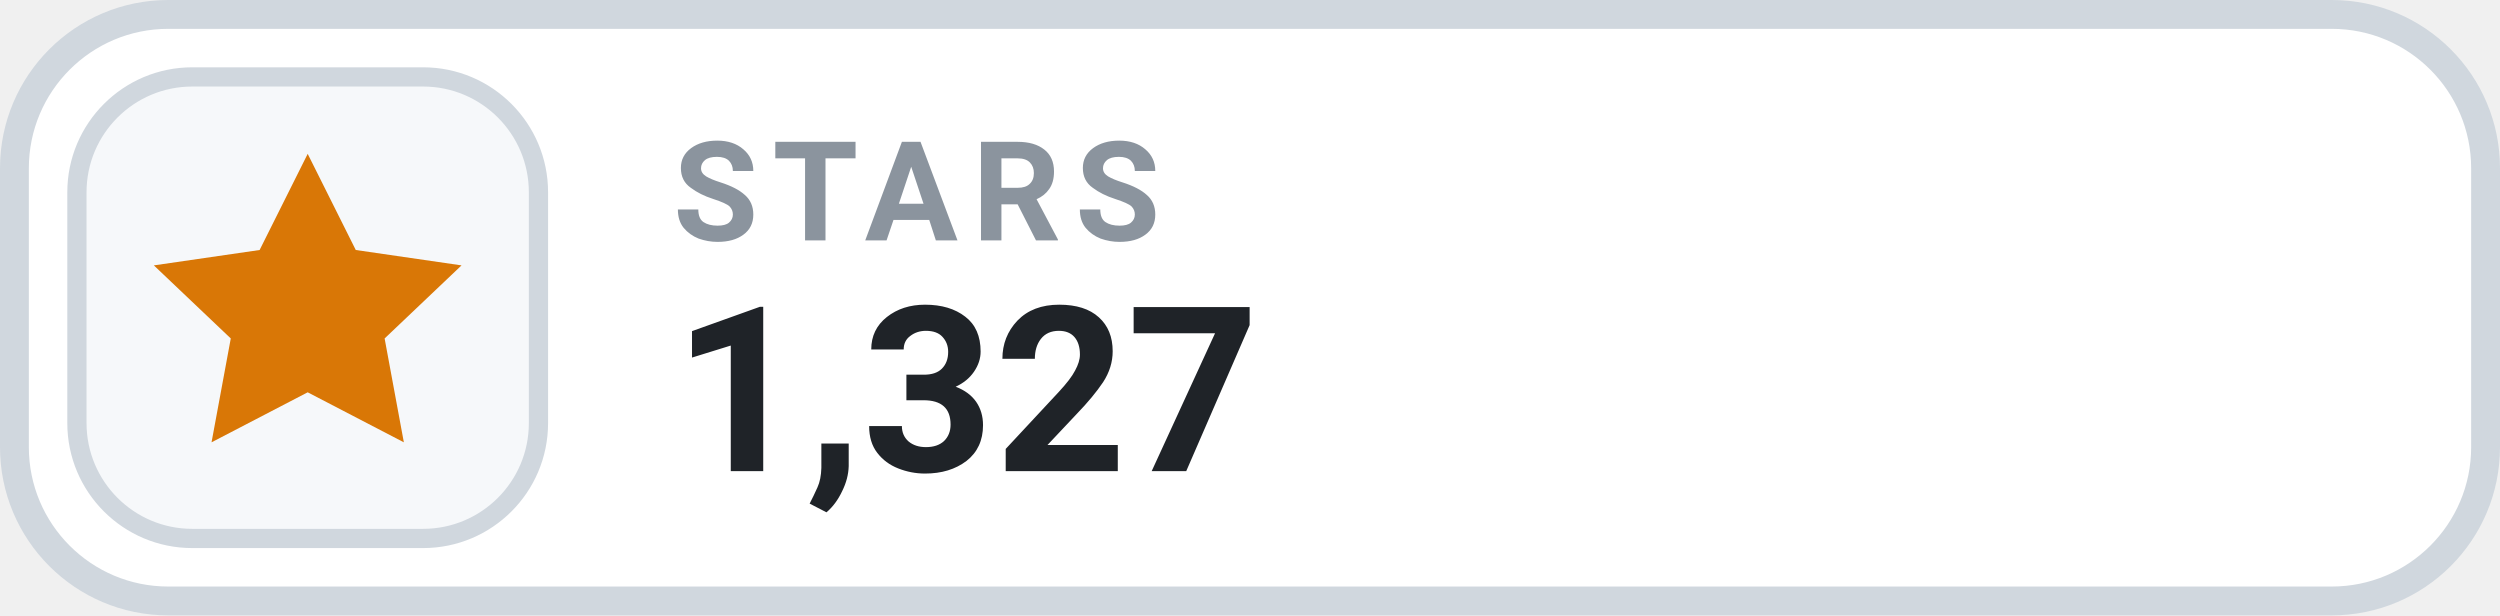
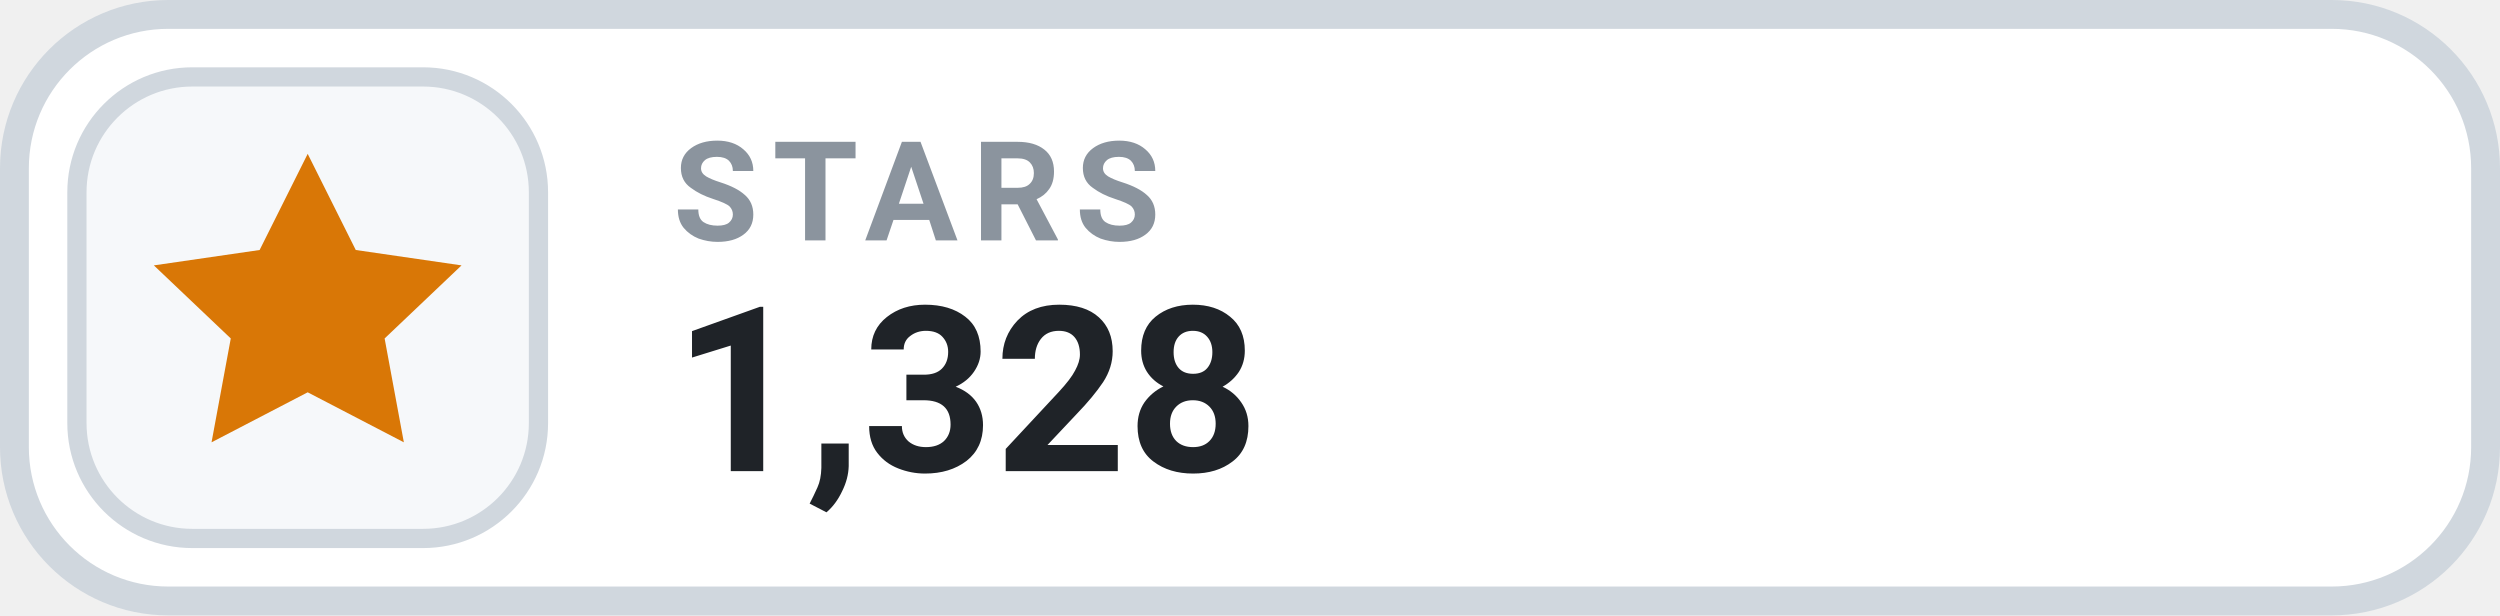
- <svg xmlns="http://www.w3.org/2000/svg" width="130" height="32" viewBox="0 0 130 32" role="img" aria-label="STARS 1,327">
+ <svg xmlns="http://www.w3.org/2000/svg" width="130" height="32" viewBox="0 0 130 32" role="img" aria-label="STARS 1,328">
  <rect x=".75" y=".75" width="128.5" height="30.5" rx="8" fill="#FFFFFF" stroke="#D0D7DE" stroke-width="1.5" />
  <rect x="4" y="4" width="24" height="24" rx="6" fill="#F6F8FA" stroke="#D0D7DE" stroke-width="1" />
  <g transform="translate(16 16)" style="color:#D97706;">
    <path d="M0 -8 l2.5 5 5.5 .8 -4 3.8 1 5.4 -5 -2.6 -5 2.6 1 -5.4 -4 -3.8 5.5 -.8 Z" fill="currentColor" />
  </g>
  <text x="35" y="12.5" fill="#8B949E" font-family="-apple-system,BlinkMacSystemFont,'Segoe UI',Roboto,Helvetica,Arial,sans-serif" font-size="7.2" font-weight="700" letter-spacing=".75">STARS</text>
-   <text x="35" y="24.5" fill="#1F2328" font-family="-apple-system,BlinkMacSystemFont,'Segoe UI',Roboto,Helvetica,Arial,sans-serif" font-size="12" font-weight="700">1,327</text>
+   <text x="35" y="24.5" fill="#1F2328" font-family="-apple-system,BlinkMacSystemFont,'Segoe UI',Roboto,Helvetica,Arial,sans-serif" font-size="12" font-weight="700">1,328</text>
</svg>
